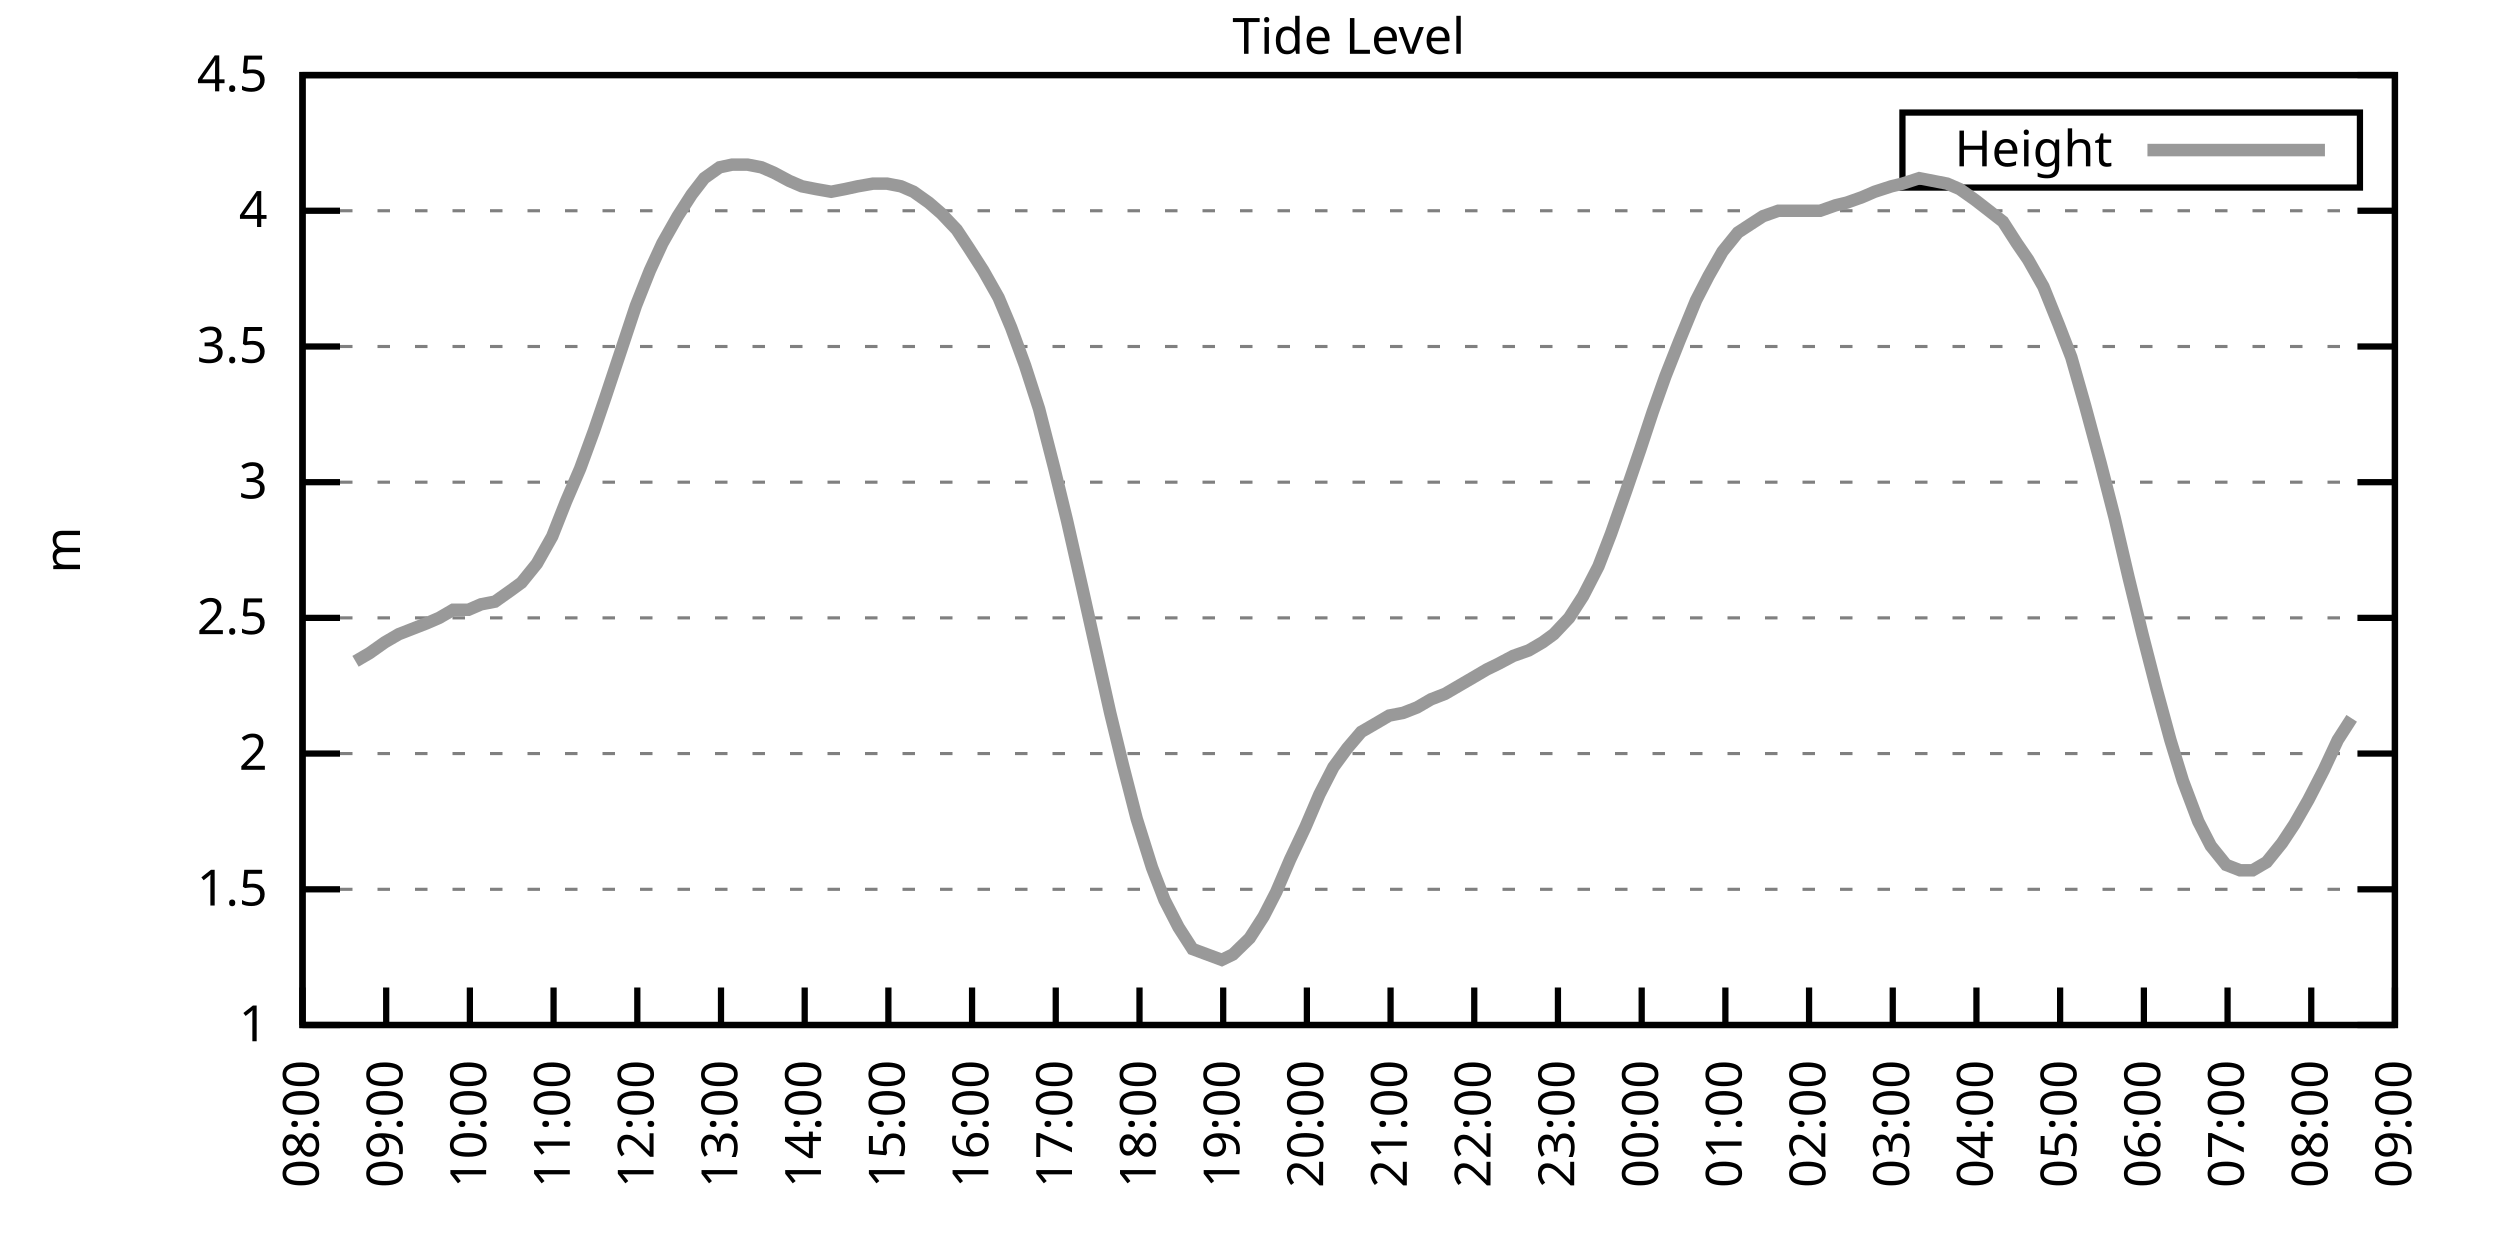
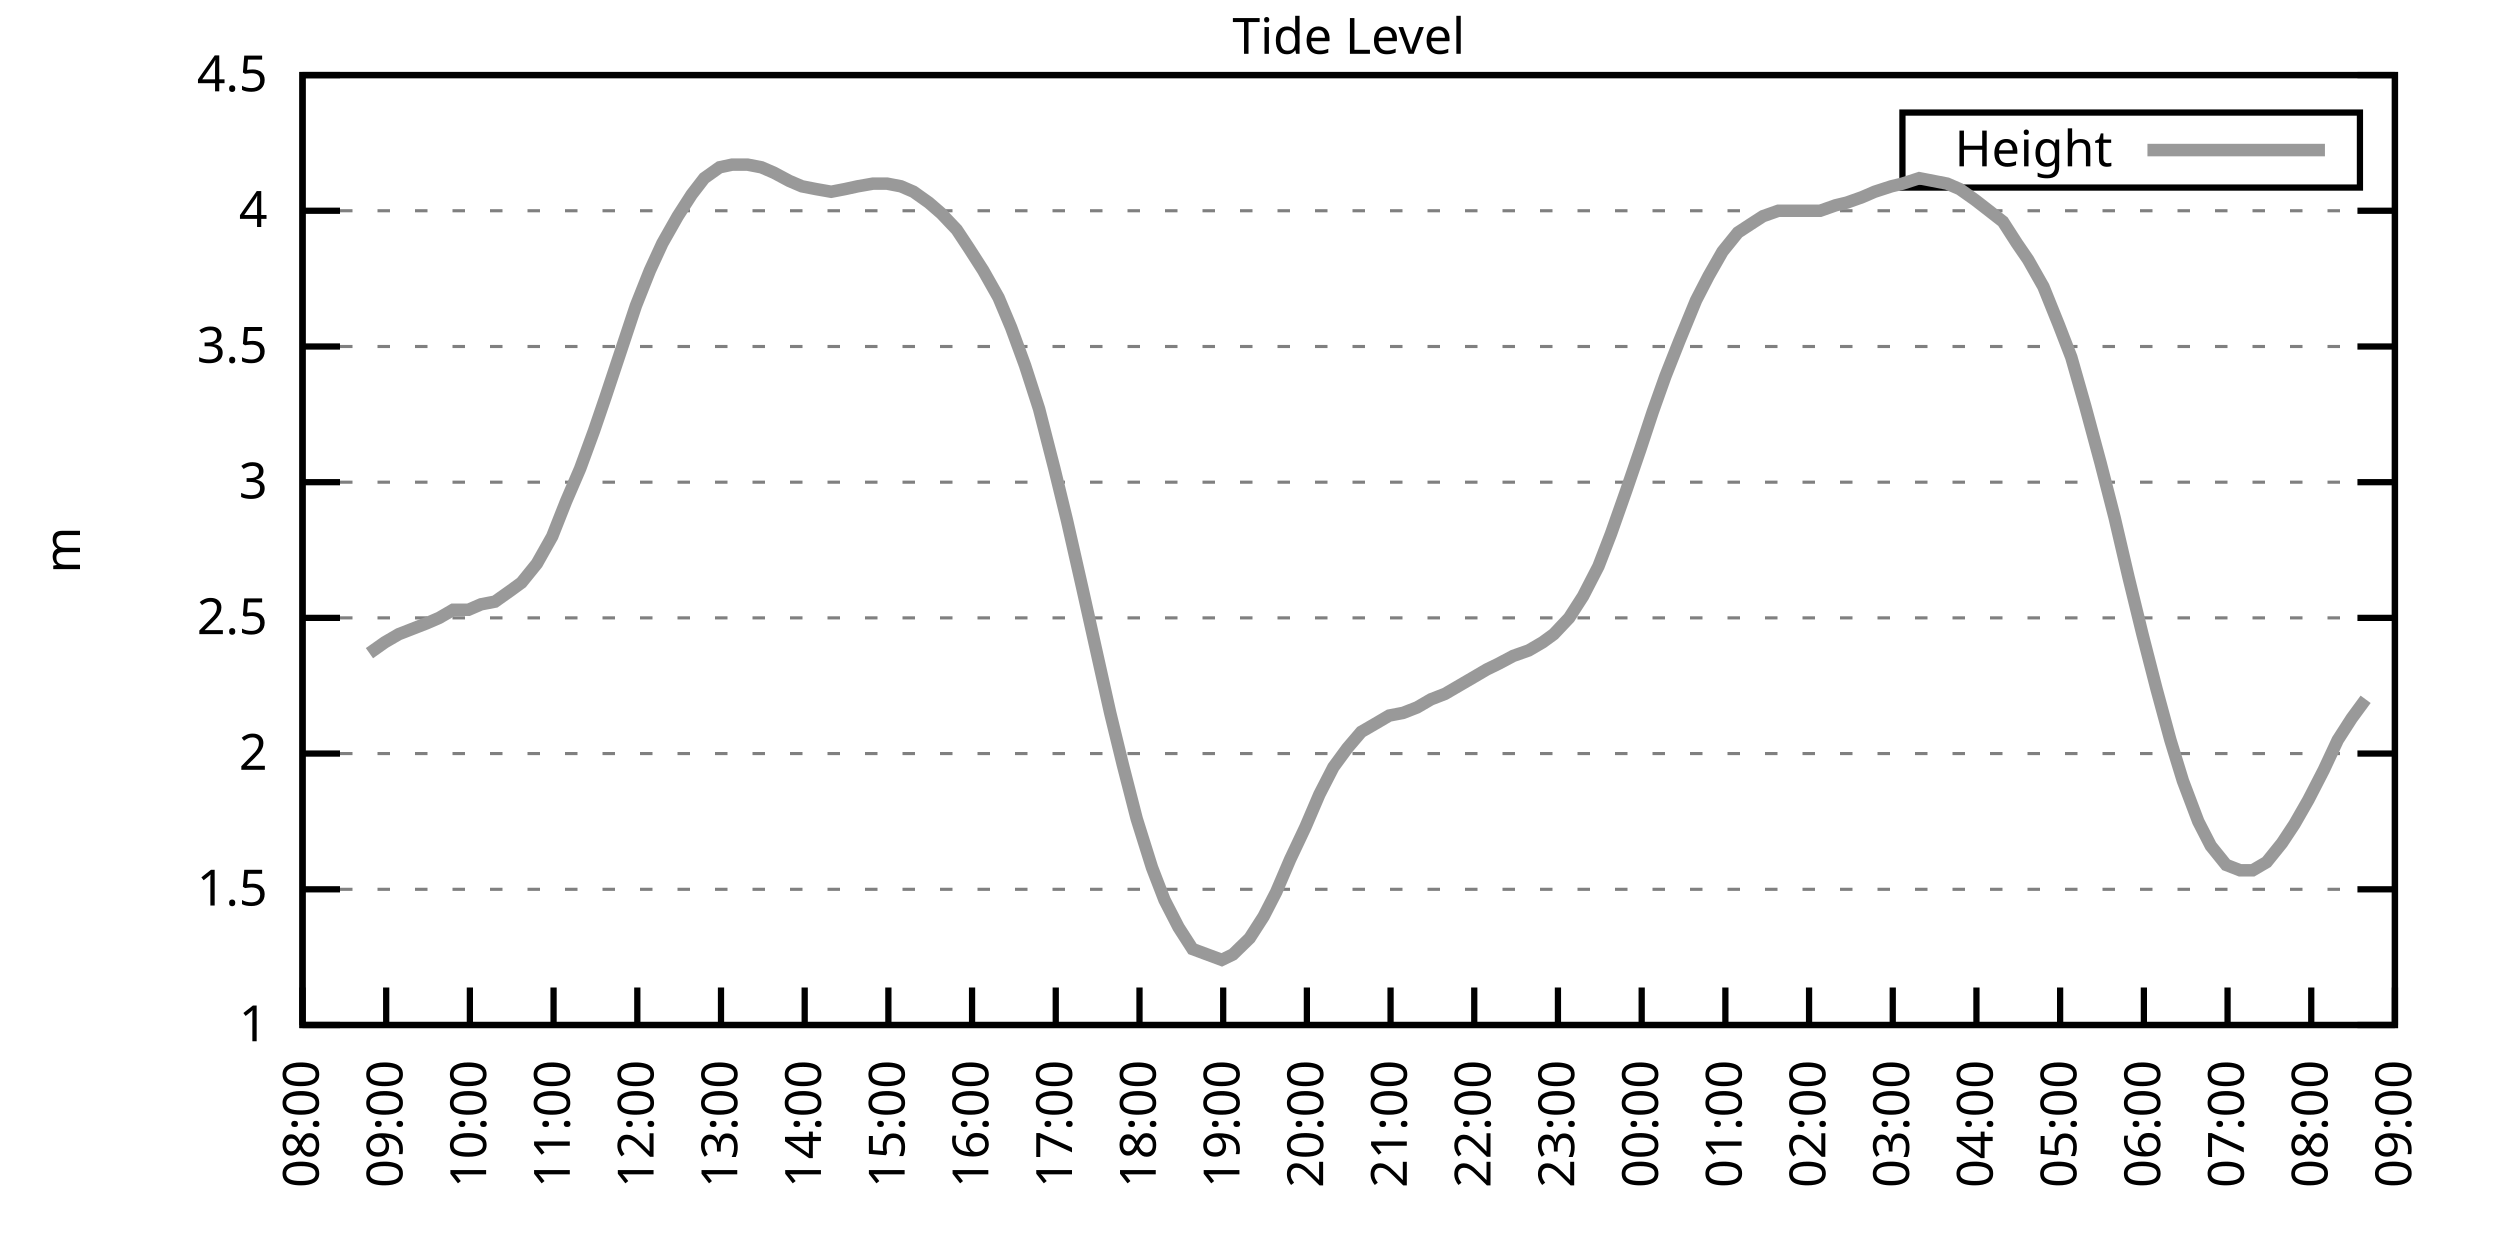
<svg xmlns="http://www.w3.org/2000/svg" xmlns:xlink="http://www.w3.org/1999/xlink" width="400" height="200" viewBox="0 0 400 200">
  <g id="gnuplot_canvas">
    <rect x="0" y="0" width="400" height="200" fill="none" />
    <defs>
      <circle id="gpDot" r="0.5" stroke-width="0.5" stroke="currentColor" />
      <path id="gpPt0" stroke-width="0.333" stroke="currentColor" d="M-1,0 h2 M0,-1 v2" />
      <path id="gpPt1" stroke-width="0.333" stroke="currentColor" d="M-1,-1 L1,1 M1,-1 L-1,1" />
      <path id="gpPt2" stroke-width="0.333" stroke="currentColor" d="M-1,0 L1,0 M0,-1 L0,1 M-1,-1 L1,1 M-1,1 L1,-1" />
      <rect id="gpPt3" stroke-width="0.333" stroke="currentColor" x="-1" y="-1" width="2" height="2" />
      <rect id="gpPt4" stroke-width="0.333" stroke="currentColor" fill="currentColor" x="-1" y="-1" width="2" height="2" />
      <circle id="gpPt5" stroke-width="0.333" stroke="currentColor" cx="0" cy="0" r="1" />
      <use xlink:href="#gpPt5" id="gpPt6" fill="currentColor" stroke="none" />
      <path id="gpPt7" stroke-width="0.333" stroke="currentColor" d="M0,-1.33 L-1.33,0.67 L1.33,0.67 z" />
      <use xlink:href="#gpPt7" id="gpPt8" fill="currentColor" stroke="none" />
      <use xlink:href="#gpPt7" id="gpPt9" stroke="currentColor" transform="rotate(180)" />
      <use xlink:href="#gpPt9" id="gpPt10" fill="currentColor" stroke="none" />
      <use xlink:href="#gpPt3" id="gpPt11" stroke="currentColor" transform="rotate(45)" />
      <use xlink:href="#gpPt11" id="gpPt12" fill="currentColor" stroke="none" />
      <path id="gpPt13" stroke-width="0.333" stroke="currentColor" d="M0,1.330 L1.265,0.411 L0.782,-1.067 L-0.782,-1.076 L-1.265,0.411 z" />
      <use xlink:href="#gpPt13" id="gpPt14" fill="currentColor" stroke="none" />
      <filter id="textbox" filterUnits="objectBoundingBox" x="0" y="0" height="1" width="1">
        <feFlood flood-color="white" flood-opacity="1" result="bgnd" />
        <feComposite in="SourceGraphic" in2="bgnd" operator="atop" />
      </filter>
      <filter id="greybox" filterUnits="objectBoundingBox" x="0" y="0" height="1" width="1">
        <feFlood flood-color="lightgrey" flood-opacity="1" result="grey" />
        <feComposite in="SourceGraphic" in2="grey" operator="atop" />
      </filter>
    </defs>
    <g fill="none" color="white" stroke="currentColor" stroke-width="1.00" stroke-linecap="butt" stroke-linejoin="miter">
</g>
    <g fill="none" color="black" stroke="currentColor" stroke-width="1.00" stroke-linecap="butt" stroke-linejoin="miter">
      <g stroke="none" shape-rendering="crispEdges">
        <polygon fill="rgb(255, 255, 255)" points="48.40,164.00 383.18,164.00 383.18,12.02 48.40,12.02 " />
      </g>
    </g>
    <g fill="none" color="black" stroke="currentColor" stroke-width="1.00" stroke-linecap="butt" stroke-linejoin="miter">
</g>
    <g fill="none" color="black" stroke="black" stroke-width="0.50" stroke-linecap="butt" stroke-linejoin="miter">
</g>
    <g fill="none" color="gray" stroke="currentColor" stroke-width="0.50" stroke-linecap="butt" stroke-linejoin="miter">
      <path stroke="gray" stroke-dasharray="2,4" class="gridline" d="M48.40,164.00 L383.19,164.00  " />
    </g>
    <g fill="none" color="gray" stroke="gray" stroke-width="1.00" stroke-linecap="butt" stroke-linejoin="miter">
</g>
    <g fill="none" color="black" stroke="currentColor" stroke-width="1.00" stroke-linecap="butt" stroke-linejoin="miter">
      <path stroke="black" d="M48.40,164.00 L54.40,164.00 M383.19,164.00 L377.19,164.00  " />
      <g transform="translate(42.80,166.60)" stroke="none" fill="black" font-family="Sans" font-size="8.00" text-anchor="end">
        <text>
          <tspan font-family="Sans"> 1</tspan>
        </text>
      </g>
    </g>
    <g fill="none" color="black" stroke="currentColor" stroke-width="1.00" stroke-linecap="butt" stroke-linejoin="miter">
</g>
    <g fill="none" color="black" stroke="black" stroke-width="0.50" stroke-linecap="butt" stroke-linejoin="miter">
</g>
    <g fill="none" color="gray" stroke="currentColor" stroke-width="0.50" stroke-linecap="butt" stroke-linejoin="miter">
      <path stroke="gray" stroke-dasharray="2,4" class="gridline" d="M48.40,142.29 L383.19,142.29  " />
    </g>
    <g fill="none" color="gray" stroke="gray" stroke-width="1.00" stroke-linecap="butt" stroke-linejoin="miter">
</g>
    <g fill="none" color="black" stroke="currentColor" stroke-width="1.00" stroke-linecap="butt" stroke-linejoin="miter">
      <path stroke="black" d="M48.40,142.29 L54.40,142.29 M383.19,142.29 L377.19,142.29  " />
      <g transform="translate(42.80,144.89)" stroke="none" fill="black" font-family="Sans" font-size="8.00" text-anchor="end">
        <text>
          <tspan font-family="Sans"> 1.5</tspan>
        </text>
      </g>
    </g>
    <g fill="none" color="black" stroke="currentColor" stroke-width="1.00" stroke-linecap="butt" stroke-linejoin="miter">
</g>
    <g fill="none" color="black" stroke="black" stroke-width="0.50" stroke-linecap="butt" stroke-linejoin="miter">
</g>
    <g fill="none" color="gray" stroke="currentColor" stroke-width="0.50" stroke-linecap="butt" stroke-linejoin="miter">
      <path stroke="gray" stroke-dasharray="2,4" class="gridline" d="M48.40,120.57 L383.19,120.57  " />
    </g>
    <g fill="none" color="gray" stroke="gray" stroke-width="1.00" stroke-linecap="butt" stroke-linejoin="miter">
</g>
    <g fill="none" color="black" stroke="currentColor" stroke-width="1.00" stroke-linecap="butt" stroke-linejoin="miter">
      <path stroke="black" d="M48.40,120.57 L54.40,120.57 M383.19,120.57 L377.19,120.57  " />
      <g transform="translate(42.80,123.17)" stroke="none" fill="black" font-family="Sans" font-size="8.00" text-anchor="end">
        <text>
          <tspan font-family="Sans"> 2</tspan>
        </text>
      </g>
    </g>
    <g fill="none" color="black" stroke="currentColor" stroke-width="1.00" stroke-linecap="butt" stroke-linejoin="miter">
</g>
    <g fill="none" color="black" stroke="black" stroke-width="0.50" stroke-linecap="butt" stroke-linejoin="miter">
</g>
    <g fill="none" color="gray" stroke="currentColor" stroke-width="0.50" stroke-linecap="butt" stroke-linejoin="miter">
      <path stroke="gray" stroke-dasharray="2,4" class="gridline" d="M48.40,98.86 L383.19,98.86  " />
    </g>
    <g fill="none" color="gray" stroke="gray" stroke-width="1.00" stroke-linecap="butt" stroke-linejoin="miter">
</g>
    <g fill="none" color="black" stroke="currentColor" stroke-width="1.00" stroke-linecap="butt" stroke-linejoin="miter">
      <path stroke="black" d="M48.40,98.86 L54.40,98.86 M383.19,98.86 L377.19,98.86  " />
      <g transform="translate(42.80,101.46)" stroke="none" fill="black" font-family="Sans" font-size="8.00" text-anchor="end">
        <text>
          <tspan font-family="Sans"> 2.5</tspan>
        </text>
      </g>
    </g>
    <g fill="none" color="black" stroke="currentColor" stroke-width="1.00" stroke-linecap="butt" stroke-linejoin="miter">
</g>
    <g fill="none" color="black" stroke="black" stroke-width="0.50" stroke-linecap="butt" stroke-linejoin="miter">
</g>
    <g fill="none" color="gray" stroke="currentColor" stroke-width="0.50" stroke-linecap="butt" stroke-linejoin="miter">
      <path stroke="gray" stroke-dasharray="2,4" class="gridline" d="M48.40,77.15 L383.19,77.15  " />
    </g>
    <g fill="none" color="gray" stroke="gray" stroke-width="1.00" stroke-linecap="butt" stroke-linejoin="miter">
</g>
    <g fill="none" color="black" stroke="currentColor" stroke-width="1.00" stroke-linecap="butt" stroke-linejoin="miter">
      <path stroke="black" d="M48.40,77.15 L54.40,77.15 M383.19,77.15 L377.19,77.15  " />
      <g transform="translate(42.80,79.75)" stroke="none" fill="black" font-family="Sans" font-size="8.00" text-anchor="end">
        <text>
          <tspan font-family="Sans"> 3</tspan>
        </text>
      </g>
    </g>
    <g fill="none" color="black" stroke="currentColor" stroke-width="1.00" stroke-linecap="butt" stroke-linejoin="miter">
</g>
    <g fill="none" color="black" stroke="black" stroke-width="0.50" stroke-linecap="butt" stroke-linejoin="miter">
</g>
    <g fill="none" color="gray" stroke="currentColor" stroke-width="0.50" stroke-linecap="butt" stroke-linejoin="miter">
      <path stroke="gray" stroke-dasharray="2,4" class="gridline" d="M48.40,55.44 L383.19,55.44  " />
    </g>
    <g fill="none" color="gray" stroke="gray" stroke-width="1.00" stroke-linecap="butt" stroke-linejoin="miter">
</g>
    <g fill="none" color="black" stroke="currentColor" stroke-width="1.00" stroke-linecap="butt" stroke-linejoin="miter">
      <path stroke="black" d="M48.40,55.44 L54.40,55.44 M383.19,55.44 L377.19,55.44  " />
      <g transform="translate(42.80,58.04)" stroke="none" fill="black" font-family="Sans" font-size="8.00" text-anchor="end">
        <text>
          <tspan font-family="Sans"> 3.5</tspan>
        </text>
      </g>
    </g>
    <g fill="none" color="black" stroke="currentColor" stroke-width="1.00" stroke-linecap="butt" stroke-linejoin="miter">
</g>
    <g fill="none" color="black" stroke="black" stroke-width="0.50" stroke-linecap="butt" stroke-linejoin="miter">
</g>
    <g fill="none" color="gray" stroke="currentColor" stroke-width="0.50" stroke-linecap="butt" stroke-linejoin="miter">
      <path stroke="gray" stroke-dasharray="2,4" class="gridline" d="M48.40,33.72 L383.19,33.72  " />
    </g>
    <g fill="none" color="gray" stroke="gray" stroke-width="1.00" stroke-linecap="butt" stroke-linejoin="miter">
</g>
    <g fill="none" color="black" stroke="currentColor" stroke-width="1.00" stroke-linecap="butt" stroke-linejoin="miter">
      <path stroke="black" d="M48.40,33.72 L54.40,33.72 M383.19,33.72 L377.19,33.72  " />
      <g transform="translate(42.80,36.32)" stroke="none" fill="black" font-family="Sans" font-size="8.00" text-anchor="end">
        <text>
          <tspan font-family="Sans"> 4</tspan>
        </text>
      </g>
    </g>
    <g fill="none" color="black" stroke="currentColor" stroke-width="1.00" stroke-linecap="butt" stroke-linejoin="miter">
</g>
    <g fill="none" color="black" stroke="black" stroke-width="0.50" stroke-linecap="butt" stroke-linejoin="miter">
</g>
    <g fill="none" color="gray" stroke="currentColor" stroke-width="0.50" stroke-linecap="butt" stroke-linejoin="miter">
      <path stroke="gray" stroke-dasharray="2,4" class="gridline" d="M48.40,12.01 L383.19,12.01  " />
    </g>
    <g fill="none" color="gray" stroke="gray" stroke-width="1.00" stroke-linecap="butt" stroke-linejoin="miter">
</g>
    <g fill="none" color="black" stroke="currentColor" stroke-width="1.00" stroke-linecap="butt" stroke-linejoin="miter">
      <path stroke="black" d="M48.40,12.01 L54.40,12.01 M383.19,12.01 L377.19,12.01  " />
      <g transform="translate(42.80,14.61)" stroke="none" fill="black" font-family="Sans" font-size="8.00" text-anchor="end">
        <text>
          <tspan font-family="Sans"> 4.5</tspan>
        </text>
      </g>
    </g>
    <g fill="none" color="black" stroke="currentColor" stroke-width="1.00" stroke-linecap="butt" stroke-linejoin="miter">
      <path stroke="black" d="M48.40,164.00 L48.40,158.00  " />
      <g transform="translate(51.00,169.60) rotate(270.00)" stroke="none" fill="black" font-family="Sans" font-size="8.00" text-anchor="end">
        <text>
          <tspan font-family="Sans">08:00</tspan>
        </text>
      </g>
    </g>
    <g fill="none" color="black" stroke="currentColor" stroke-width="1.00" stroke-linecap="butt" stroke-linejoin="miter">
      <path stroke="black" d="M61.79,164.00 L61.79,158.00  " />
      <g transform="translate(64.39,169.60) rotate(270.00)" stroke="none" fill="black" font-family="Sans" font-size="8.00" text-anchor="end">
        <text>
          <tspan font-family="Sans">09:00</tspan>
        </text>
      </g>
    </g>
    <g fill="none" color="black" stroke="currentColor" stroke-width="1.00" stroke-linecap="butt" stroke-linejoin="miter">
      <path stroke="black" d="M75.18,164.00 L75.18,158.00  " />
      <g transform="translate(77.78,169.60) rotate(270.00)" stroke="none" fill="black" font-family="Sans" font-size="8.00" text-anchor="end">
        <text>
          <tspan font-family="Sans">10:00</tspan>
        </text>
      </g>
    </g>
    <g fill="none" color="black" stroke="currentColor" stroke-width="1.00" stroke-linecap="butt" stroke-linejoin="miter">
      <path stroke="black" d="M88.57,164.00 L88.57,158.00  " />
      <g transform="translate(91.17,169.60) rotate(270.00)" stroke="none" fill="black" font-family="Sans" font-size="8.00" text-anchor="end">
        <text>
          <tspan font-family="Sans">11:00</tspan>
        </text>
      </g>
    </g>
    <g fill="none" color="black" stroke="currentColor" stroke-width="1.00" stroke-linecap="butt" stroke-linejoin="miter">
      <path stroke="black" d="M101.97,164.00 L101.97,158.00  " />
      <g transform="translate(104.57,169.60) rotate(270.00)" stroke="none" fill="black" font-family="Sans" font-size="8.00" text-anchor="end">
        <text>
          <tspan font-family="Sans">12:00</tspan>
        </text>
      </g>
    </g>
    <g fill="none" color="black" stroke="currentColor" stroke-width="1.00" stroke-linecap="butt" stroke-linejoin="miter">
      <path stroke="black" d="M115.36,164.00 L115.36,158.00  " />
      <g transform="translate(117.96,169.60) rotate(270.00)" stroke="none" fill="black" font-family="Sans" font-size="8.00" text-anchor="end">
        <text>
          <tspan font-family="Sans">13:00</tspan>
        </text>
      </g>
    </g>
    <g fill="none" color="black" stroke="currentColor" stroke-width="1.00" stroke-linecap="butt" stroke-linejoin="miter">
      <path stroke="black" d="M128.75,164.00 L128.75,158.00  " />
      <g transform="translate(131.35,169.60) rotate(270.00)" stroke="none" fill="black" font-family="Sans" font-size="8.00" text-anchor="end">
        <text>
          <tspan font-family="Sans">14:00</tspan>
        </text>
      </g>
    </g>
    <g fill="none" color="black" stroke="currentColor" stroke-width="1.00" stroke-linecap="butt" stroke-linejoin="miter">
      <path stroke="black" d="M142.14,164.00 L142.14,158.00  " />
      <g transform="translate(144.74,169.60) rotate(270.00)" stroke="none" fill="black" font-family="Sans" font-size="8.00" text-anchor="end">
        <text>
          <tspan font-family="Sans">15:00</tspan>
        </text>
      </g>
    </g>
    <g fill="none" color="black" stroke="currentColor" stroke-width="1.00" stroke-linecap="butt" stroke-linejoin="miter">
      <path stroke="black" d="M155.53,164.00 L155.53,158.00  " />
      <g transform="translate(158.13,169.60) rotate(270.00)" stroke="none" fill="black" font-family="Sans" font-size="8.00" text-anchor="end">
        <text>
          <tspan font-family="Sans">16:00</tspan>
        </text>
      </g>
    </g>
    <g fill="none" color="black" stroke="currentColor" stroke-width="1.00" stroke-linecap="butt" stroke-linejoin="miter">
      <path stroke="black" d="M168.92,164.00 L168.92,158.00  " />
      <g transform="translate(171.52,169.60) rotate(270.00)" stroke="none" fill="black" font-family="Sans" font-size="8.00" text-anchor="end">
        <text>
          <tspan font-family="Sans">17:00</tspan>
        </text>
      </g>
    </g>
    <g fill="none" color="black" stroke="currentColor" stroke-width="1.00" stroke-linecap="butt" stroke-linejoin="miter">
      <path stroke="black" d="M182.32,164.00 L182.32,158.00  " />
      <g transform="translate(184.92,169.60) rotate(270.00)" stroke="none" fill="black" font-family="Sans" font-size="8.00" text-anchor="end">
        <text>
          <tspan font-family="Sans">18:00</tspan>
        </text>
      </g>
    </g>
    <g fill="none" color="black" stroke="currentColor" stroke-width="1.00" stroke-linecap="butt" stroke-linejoin="miter">
      <path stroke="black" d="M195.71,164.00 L195.71,158.00  " />
      <g transform="translate(198.31,169.60) rotate(270.00)" stroke="none" fill="black" font-family="Sans" font-size="8.00" text-anchor="end">
        <text>
          <tspan font-family="Sans">19:00</tspan>
        </text>
      </g>
    </g>
    <g fill="none" color="black" stroke="currentColor" stroke-width="1.00" stroke-linecap="butt" stroke-linejoin="miter">
      <path stroke="black" d="M209.10,164.00 L209.10,158.00  " />
      <g transform="translate(211.70,169.60) rotate(270.00)" stroke="none" fill="black" font-family="Sans" font-size="8.00" text-anchor="end">
        <text>
          <tspan font-family="Sans">20:00</tspan>
        </text>
      </g>
    </g>
    <g fill="none" color="black" stroke="currentColor" stroke-width="1.00" stroke-linecap="butt" stroke-linejoin="miter">
      <path stroke="black" d="M222.49,164.00 L222.49,158.00  " />
      <g transform="translate(225.09,169.60) rotate(270.00)" stroke="none" fill="black" font-family="Sans" font-size="8.00" text-anchor="end">
        <text>
          <tspan font-family="Sans">21:00</tspan>
        </text>
      </g>
    </g>
    <g fill="none" color="black" stroke="currentColor" stroke-width="1.00" stroke-linecap="butt" stroke-linejoin="miter">
      <path stroke="black" d="M235.88,164.00 L235.88,158.00  " />
      <g transform="translate(238.48,169.60) rotate(270.00)" stroke="none" fill="black" font-family="Sans" font-size="8.00" text-anchor="end">
        <text>
          <tspan font-family="Sans">22:00</tspan>
        </text>
      </g>
    </g>
    <g fill="none" color="black" stroke="currentColor" stroke-width="1.00" stroke-linecap="butt" stroke-linejoin="miter">
      <path stroke="black" d="M249.27,164.00 L249.27,158.00  " />
      <g transform="translate(251.87,169.60) rotate(270.00)" stroke="none" fill="black" font-family="Sans" font-size="8.00" text-anchor="end">
        <text>
          <tspan font-family="Sans">23:00</tspan>
        </text>
      </g>
    </g>
    <g fill="none" color="black" stroke="currentColor" stroke-width="1.00" stroke-linecap="butt" stroke-linejoin="miter">
      <path stroke="black" d="M262.67,164.00 L262.67,158.00  " />
      <g transform="translate(265.27,169.60) rotate(270.00)" stroke="none" fill="black" font-family="Sans" font-size="8.00" text-anchor="end">
        <text>
          <tspan font-family="Sans">00:00</tspan>
        </text>
      </g>
    </g>
    <g fill="none" color="black" stroke="currentColor" stroke-width="1.00" stroke-linecap="butt" stroke-linejoin="miter">
      <path stroke="black" d="M276.06,164.00 L276.06,158.00  " />
      <g transform="translate(278.66,169.60) rotate(270.00)" stroke="none" fill="black" font-family="Sans" font-size="8.00" text-anchor="end">
        <text>
          <tspan font-family="Sans">01:00</tspan>
        </text>
      </g>
    </g>
    <g fill="none" color="black" stroke="currentColor" stroke-width="1.00" stroke-linecap="butt" stroke-linejoin="miter">
      <path stroke="black" d="M289.45,164.00 L289.45,158.00  " />
      <g transform="translate(292.05,169.60) rotate(270.00)" stroke="none" fill="black" font-family="Sans" font-size="8.00" text-anchor="end">
        <text>
          <tspan font-family="Sans">02:00</tspan>
        </text>
      </g>
    </g>
    <g fill="none" color="black" stroke="currentColor" stroke-width="1.00" stroke-linecap="butt" stroke-linejoin="miter">
      <path stroke="black" d="M302.84,164.00 L302.84,158.00  " />
      <g transform="translate(305.44,169.60) rotate(270.00)" stroke="none" fill="black" font-family="Sans" font-size="8.00" text-anchor="end">
        <text>
          <tspan font-family="Sans">03:00</tspan>
        </text>
      </g>
    </g>
    <g fill="none" color="black" stroke="currentColor" stroke-width="1.00" stroke-linecap="butt" stroke-linejoin="miter">
      <path stroke="black" d="M316.23,164.00 L316.23,158.00  " />
      <g transform="translate(318.83,169.60) rotate(270.00)" stroke="none" fill="black" font-family="Sans" font-size="8.00" text-anchor="end">
        <text>
          <tspan font-family="Sans">04:00</tspan>
        </text>
      </g>
    </g>
    <g fill="none" color="black" stroke="currentColor" stroke-width="1.00" stroke-linecap="butt" stroke-linejoin="miter">
      <path stroke="black" d="M329.62,164.00 L329.62,158.00  " />
      <g transform="translate(332.22,169.60) rotate(270.00)" stroke="none" fill="black" font-family="Sans" font-size="8.00" text-anchor="end">
        <text>
          <tspan font-family="Sans">05:00</tspan>
        </text>
      </g>
    </g>
    <g fill="none" color="black" stroke="currentColor" stroke-width="1.00" stroke-linecap="butt" stroke-linejoin="miter">
      <path stroke="black" d="M343.02,164.00 L343.02,158.00  " />
      <g transform="translate(345.62,169.60) rotate(270.00)" stroke="none" fill="black" font-family="Sans" font-size="8.00" text-anchor="end">
        <text>
          <tspan font-family="Sans">06:00</tspan>
        </text>
      </g>
    </g>
    <g fill="none" color="black" stroke="currentColor" stroke-width="1.00" stroke-linecap="butt" stroke-linejoin="miter">
      <path stroke="black" d="M356.41,164.00 L356.41,158.00  " />
      <g transform="translate(359.01,169.60) rotate(270.00)" stroke="none" fill="black" font-family="Sans" font-size="8.00" text-anchor="end">
        <text>
          <tspan font-family="Sans">07:00</tspan>
        </text>
      </g>
    </g>
    <g fill="none" color="black" stroke="currentColor" stroke-width="1.00" stroke-linecap="butt" stroke-linejoin="miter">
      <path stroke="black" d="M369.80,164.00 L369.80,158.00  " />
      <g transform="translate(372.40,169.60) rotate(270.00)" stroke="none" fill="black" font-family="Sans" font-size="8.00" text-anchor="end">
        <text>
          <tspan font-family="Sans">08:00</tspan>
        </text>
      </g>
    </g>
    <g fill="none" color="black" stroke="currentColor" stroke-width="1.00" stroke-linecap="butt" stroke-linejoin="miter">
      <path stroke="black" d="M383.19,164.00 L383.19,158.00  " />
      <g transform="translate(385.79,169.60) rotate(270.00)" stroke="none" fill="black" font-family="Sans" font-size="8.00" text-anchor="end">
        <text>
          <tspan font-family="Sans">09:00</tspan>
        </text>
      </g>
    </g>
    <g fill="none" color="black" stroke="currentColor" stroke-width="1.00" stroke-linecap="butt" stroke-linejoin="miter">
</g>
    <g fill="none" color="black" stroke="currentColor" stroke-width="1.00" stroke-linecap="butt" stroke-linejoin="miter">
      <path stroke="black" d="M48.40,12.01 L48.40,164.00 L383.19,164.00 L383.19,12.01 L48.40,12.01 Z  " />
    </g>
    <g fill="none" color="black" stroke="currentColor" stroke-width="1.00" stroke-linecap="butt" stroke-linejoin="miter">
</g>
    <g fill="none" color="black" stroke="currentColor" stroke-width="1.00" stroke-linecap="butt" stroke-linejoin="miter">
      <path stroke="black" d="M304.39,30.01 L304.39,18.01 L377.59,18.01 L377.59,30.01 L304.39,30.01 Z  " />
    </g>
    <g id="Tide_level_plot_1">
      <g fill="none" color="white" stroke="black" stroke-width="2.00" stroke-linecap="butt" stroke-linejoin="miter">
</g>
      <g fill="none" color="black" stroke="currentColor" stroke-width="2.00" stroke-linecap="butt" stroke-linejoin="miter">
        <g transform="translate(337.99,26.61)" stroke="none" fill="black" font-family="Sans" font-size="8.00" text-anchor="end">
          <text>
            <tspan font-family="Sans">Height</tspan>
          </text>
        </g>
      </g>
      <g fill="none" color="black" stroke="currentColor" stroke-width="2.00" stroke-linecap="butt" stroke-linejoin="miter">
-         <path stroke="rgb(153, 153, 153)" d="M343.59,24.01 L371.99,24.01 M56.88,105.81 L59.11,104.51 L61.57,102.77 L63.80,101.47 L66.03,100.60 L68.26,99.73   L70.27,98.86 L72.50,97.56 L74.96,97.56 L76.97,96.69 L79.20,96.26 L81.66,94.52 L83.44,93.22 L85.90,90.18   L88.35,85.83 L90.58,80.19 L92.82,74.98 L95.05,68.90 L96.83,63.69 L99.29,56.30 L101.74,48.92 L103.98,43.28   L105.98,38.93 L108.44,34.59 L110.67,31.12 L112.68,28.51 L115.13,26.77 L117.14,26.34 L119.60,26.34 L121.83,26.77   L123.84,27.64 L126.29,28.95 L128.30,29.81 L130.54,30.25 L132.99,30.68 L135.22,30.25 L137.23,29.81 L139.69,29.38   L141.92,29.38 L144.15,29.81 L146.16,30.68 L148.61,32.42 L150.62,34.16 L153.08,36.76 L155.09,39.80 L157.32,43.28   L159.77,47.62 L161.78,52.40 L164.01,58.48 L166.25,65.42 L168.70,74.98 L170.71,83.23 L173.17,94.08 L175.40,104.07   L177.63,114.06 L179.64,122.31 L181.87,131.00 L184.32,138.81 L186.33,144.02 L188.57,148.37 L190.80,151.84 L195.48,153.58   L197.27,152.71 L199.95,150.10 L202.18,146.63 L204.19,142.72 L206.42,137.51 L208.88,132.30 L211.11,127.09 L213.34,122.75   L215.57,119.71 L217.80,117.10 L220.04,115.80 L222.27,114.49 L224.50,114.06 L226.73,113.19 L228.96,111.89 L231.20,111.02   L233.43,109.72 L235.66,108.42 L237.89,107.11 L239.68,106.24 L242.13,104.94 L244.59,104.07 L246.82,102.77 L248.60,101.47   L251.06,98.86 L253.29,95.39 L255.75,90.61 L257.76,85.40 L260.21,78.45 L262.44,71.94 L264.45,65.86 L266.46,60.21   L268.69,54.57 L271.37,48.05 L273.38,44.15 L275.61,40.24 L278.07,37.20 L280.07,35.89 L282.08,34.59 L284.54,33.72   L286.77,33.72 L289.00,33.72 L291.23,33.72 L293.69,32.85 L295.48,32.42 L297.93,31.55 L299.94,30.68 L302.62,29.81   L304.40,29.38 L307.08,28.51 L311.54,29.38 L313.55,30.25 L316.01,31.99 L318.24,33.72 L320.47,35.46 L322.70,38.93   L324.49,41.54 L326.95,45.88 L329.40,51.96 L331.41,57.17 L333.64,64.99 L336.10,74.11 L338.33,82.79 L340.56,92.35   L342.79,101.47 L345.02,110.15 L347.26,118.40 L349.26,124.92 L351.72,131.43 L353.73,135.34 L356.18,138.38 L358.42,139.25   L360.42,139.25 L362.66,137.94 L365.11,134.90 L367.12,131.86 L369.35,127.96 L371.81,123.18 L374.04,118.40 L376.27,114.93    " />
+         <path stroke="rgb(153, 153, 153)" d="M343.59,24.01 L371.99,24.01 M59.11,104.51 L61.57,102.77 L63.80,101.47 L66.03,100.60 L68.26,99.73 L70.27,98.86   L72.50,97.56 L74.96,97.56 L76.97,96.69 L79.20,96.26 L81.66,94.52 L83.44,93.22 L85.90,90.18 L88.35,85.83   L90.58,80.19 L92.82,74.98 L95.05,68.90 L96.83,63.69 L99.29,56.30 L101.74,48.92 L103.98,43.28 L105.98,38.93   L108.44,34.59 L110.67,31.12 L112.68,28.51 L115.13,26.77 L117.14,26.34 L119.60,26.34 L121.83,26.77 L123.84,27.64   L126.29,28.95 L128.30,29.81 L130.54,30.25 L132.99,30.68 L135.22,30.25 L137.23,29.81 L139.69,29.38 L141.92,29.38   L144.15,29.81 L146.16,30.68 L148.61,32.42 L150.62,34.16 L153.08,36.76 L155.09,39.80 L157.32,43.28 L159.77,47.62   L161.78,52.40 L164.01,58.48 L166.25,65.42 L168.70,74.98 L170.71,83.23 L173.17,94.08 L175.40,104.07 L177.63,114.06   L179.64,122.31 L181.87,131.00 L184.32,138.81 L186.33,144.02 L188.57,148.37 L190.80,151.84 L195.48,153.58 L197.27,152.71   L199.95,150.10 L202.18,146.63 L204.19,142.72 L206.42,137.51 L208.88,132.30 L211.11,127.09 L213.34,122.75 L215.57,119.71   L217.80,117.10 L220.04,115.80 L222.27,114.49 L224.50,114.06 L226.73,113.19 L228.96,111.89 L231.20,111.02 L233.43,109.72   L235.66,108.42 L237.89,107.11 L239.68,106.24 L242.13,104.94 L244.59,104.07 L246.82,102.77 L248.60,101.47 L251.06,98.86   L253.29,95.39 L255.75,90.61 L257.76,85.40 L260.21,78.45 L262.44,71.94 L264.45,65.86 L266.46,60.21 L268.69,54.57   L271.37,48.05 L273.38,44.15 L275.61,40.24 L278.07,37.20 L280.07,35.89 L282.08,34.59 L284.54,33.72 L286.77,33.72   L289.00,33.72 L291.23,33.72 L293.69,32.85 L295.48,32.42 L297.93,31.55 L299.94,30.68 L302.62,29.81 L304.40,29.38   L307.08,28.51 L311.54,29.38 L313.55,30.25 L316.01,31.99 L318.24,33.72 L320.47,35.46 L322.70,38.93 L324.49,41.54   L326.95,45.88 L329.40,51.96 L331.41,57.17 L333.64,64.99 L336.10,74.11 L338.33,82.79 L340.56,92.35 L342.79,101.47   L345.02,110.15 L347.26,118.40 L349.26,124.92 L351.72,131.43 L353.73,135.34 L356.18,138.38 L358.42,139.25 L360.42,139.25   L362.66,137.94 L365.11,134.90 L367.12,131.86 L369.35,127.96 L371.81,123.18 L374.04,118.40 L376.27,114.93 L378.50,111.89    " />
      </g>
    </g>
    <g fill="none" color="black" stroke="currentColor" stroke-width="2.00" stroke-linecap="butt" stroke-linejoin="miter">
</g>
    <g fill="none" color="black" stroke="black" stroke-width="1.00" stroke-linecap="butt" stroke-linejoin="miter">
</g>
    <g fill="none" color="black" stroke="currentColor" stroke-width="1.00" stroke-linecap="butt" stroke-linejoin="miter">
      <path stroke="black" d="M48.40,12.01 L48.40,164.00 L383.19,164.00 L383.19,12.01 L48.40,12.01 Z  " />
      <g transform="translate(12.80,88.01) rotate(270.00)" stroke="none" fill="black" font-family="Sans" font-size="8.00" text-anchor="middle">
        <text>
          <tspan font-family="Sans">m</tspan>
        </text>
      </g>
    </g>
    <g fill="none" color="black" stroke="currentColor" stroke-width="1.00" stroke-linecap="butt" stroke-linejoin="miter">
</g>
    <g fill="none" color="black" stroke="currentColor" stroke-width="1.00" stroke-linecap="butt" stroke-linejoin="miter">
      <g transform="translate(215.79,8.61)" stroke="none" fill="black" font-family="Sans" font-size="8.00" text-anchor="middle">
        <text>
          <tspan font-family="Sans">Tide Level</tspan>
        </text>
      </g>
    </g>
    <g fill="none" color="black" stroke="currentColor" stroke-width="1.00" stroke-linecap="butt" stroke-linejoin="miter">
</g>
  </g>
</svg>
